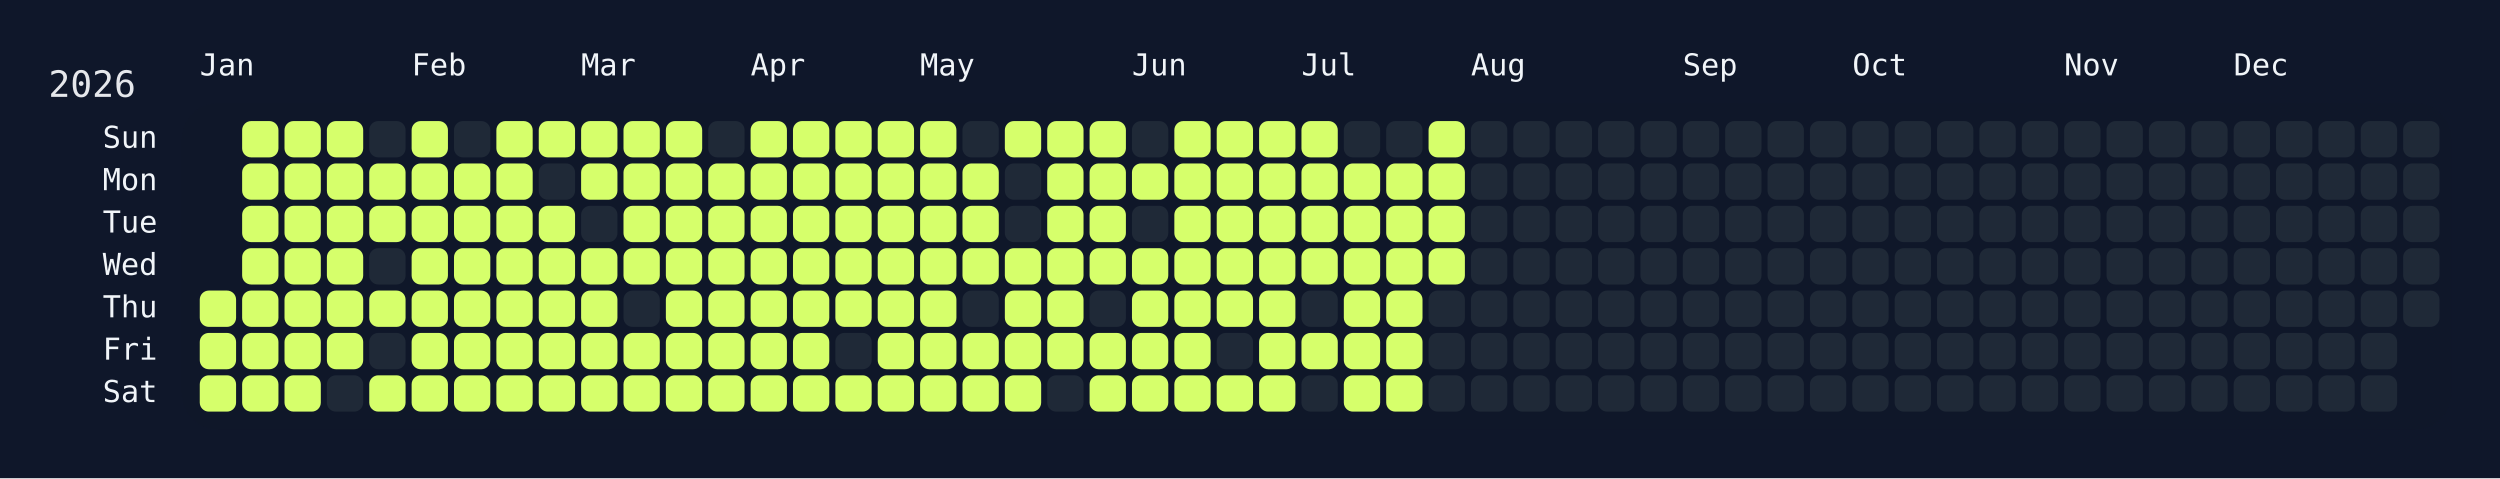
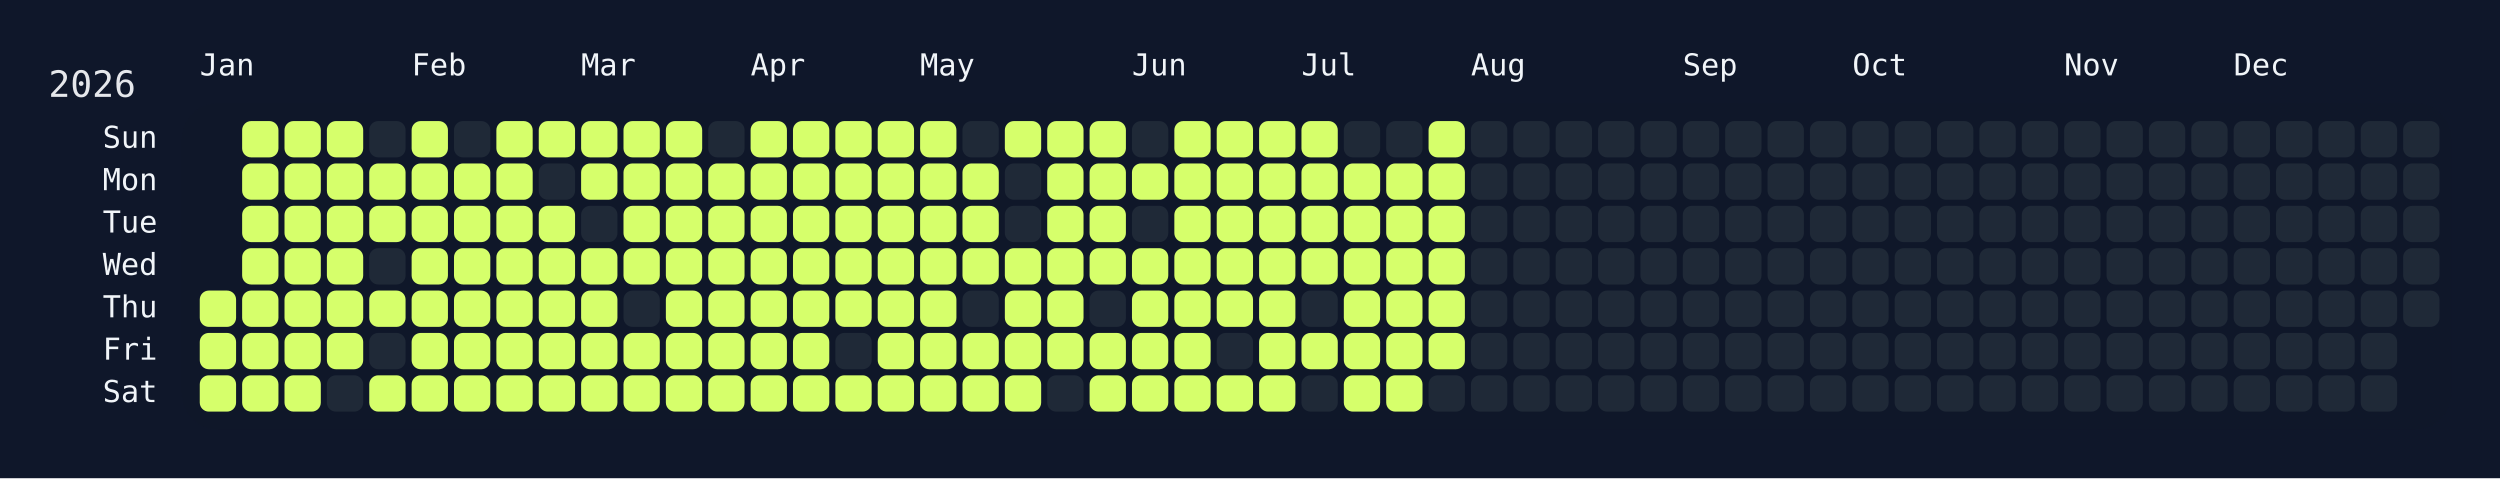
<svg xmlns="http://www.w3.org/2000/svg" width="826" height="158" viewBox="0 0 826 158">
  <rect width="826" height="158" fill="#0f172a" />
  <rect x="60" y="34" width="750" height="108" rx="12" ry="12" fill="rgba(15, 23, 42, 0.8)" />
  <text x="16" y="32" font-size="12" fill="#e5e7eb" font-family="JetBrains Mono, ui-monospace, SFMono-Regular, Menlo, Monaco, Consolas, monospace">2026</text>
  <text x="66" y="18" font-size="10" fill="#f1f5f9" font-family="JetBrains Mono, ui-monospace, SFMono-Regular, Menlo, Monaco, Consolas, monospace" dominant-baseline="hanging">Jan</text>
  <text x="136" y="18" font-size="10" fill="#f1f5f9" font-family="JetBrains Mono, ui-monospace, SFMono-Regular, Menlo, Monaco, Consolas, monospace" dominant-baseline="hanging">Feb</text>
  <text x="192" y="18" font-size="10" fill="#f1f5f9" font-family="JetBrains Mono, ui-monospace, SFMono-Regular, Menlo, Monaco, Consolas, monospace" dominant-baseline="hanging">Mar</text>
  <text x="248" y="18" font-size="10" fill="#f1f5f9" font-family="JetBrains Mono, ui-monospace, SFMono-Regular, Menlo, Monaco, Consolas, monospace" dominant-baseline="hanging">Apr</text>
  <text x="304" y="18" font-size="10" fill="#f1f5f9" font-family="JetBrains Mono, ui-monospace, SFMono-Regular, Menlo, Monaco, Consolas, monospace" dominant-baseline="hanging">May</text>
  <text x="374" y="18" font-size="10" fill="#f1f5f9" font-family="JetBrains Mono, ui-monospace, SFMono-Regular, Menlo, Monaco, Consolas, monospace" dominant-baseline="hanging">Jun</text>
  <text x="430" y="18" font-size="10" fill="#f1f5f9" font-family="JetBrains Mono, ui-monospace, SFMono-Regular, Menlo, Monaco, Consolas, monospace" dominant-baseline="hanging">Jul</text>
  <text x="486" y="18" font-size="10" fill="#f1f5f9" font-family="JetBrains Mono, ui-monospace, SFMono-Regular, Menlo, Monaco, Consolas, monospace" dominant-baseline="hanging">Aug</text>
  <text x="556" y="18" font-size="10" fill="#f1f5f9" font-family="JetBrains Mono, ui-monospace, SFMono-Regular, Menlo, Monaco, Consolas, monospace" dominant-baseline="hanging">Sep</text>
  <text x="612" y="18" font-size="10" fill="#f1f5f9" font-family="JetBrains Mono, ui-monospace, SFMono-Regular, Menlo, Monaco, Consolas, monospace" dominant-baseline="hanging">Oct</text>
  <text x="682" y="18" font-size="10" fill="#f1f5f9" font-family="JetBrains Mono, ui-monospace, SFMono-Regular, Menlo, Monaco, Consolas, monospace" dominant-baseline="hanging">Nov</text>
  <text x="738" y="18" font-size="10" fill="#f1f5f9" font-family="JetBrains Mono, ui-monospace, SFMono-Regular, Menlo, Monaco, Consolas, monospace" dominant-baseline="hanging">Dec</text>
  <text x="52" y="46.0" font-size="10" fill="#f1f5f9" font-family="JetBrains Mono, ui-monospace, SFMono-Regular, Menlo, Monaco, Consolas, monospace" text-anchor="end" dominant-baseline="middle">Sun</text>
  <text x="52" y="60.0" font-size="10" fill="#f1f5f9" font-family="JetBrains Mono, ui-monospace, SFMono-Regular, Menlo, Monaco, Consolas, monospace" text-anchor="end" dominant-baseline="middle">Mon</text>
  <text x="52" y="74.0" font-size="10" fill="#f1f5f9" font-family="JetBrains Mono, ui-monospace, SFMono-Regular, Menlo, Monaco, Consolas, monospace" text-anchor="end" dominant-baseline="middle">Tue</text>
  <text x="52" y="88.0" font-size="10" fill="#f1f5f9" font-family="JetBrains Mono, ui-monospace, SFMono-Regular, Menlo, Monaco, Consolas, monospace" text-anchor="end" dominant-baseline="middle">Wed</text>
  <text x="52" y="102.0" font-size="10" fill="#f1f5f9" font-family="JetBrains Mono, ui-monospace, SFMono-Regular, Menlo, Monaco, Consolas, monospace" text-anchor="end" dominant-baseline="middle">Thu</text>
  <text x="52" y="116.0" font-size="10" fill="#f1f5f9" font-family="JetBrains Mono, ui-monospace, SFMono-Regular, Menlo, Monaco, Consolas, monospace" text-anchor="end" dominant-baseline="middle">Fri</text>
  <text x="52" y="130.0" font-size="10" fill="#f1f5f9" font-family="JetBrains Mono, ui-monospace, SFMono-Regular, Menlo, Monaco, Consolas, monospace" text-anchor="end" dominant-baseline="middle">Sat</text>
  <g transform="translate(66,40)">
    <rect x="0" y="56" width="12" height="12" rx="3" ry="3" fill="#d6ff6b" data-date="2026-01-01" />
    <rect x="0" y="70" width="12" height="12" rx="3" ry="3" fill="#d6ff6b" data-date="2026-01-02" />
    <rect x="0" y="84" width="12" height="12" rx="3" ry="3" fill="#d6ff6b" data-date="2026-01-03" />
    <rect x="14" y="0" width="12" height="12" rx="3" ry="3" fill="#d6ff6b" data-date="2026-01-04" />
    <rect x="14" y="14" width="12" height="12" rx="3" ry="3" fill="#d6ff6b" data-date="2026-01-05" />
    <rect x="14" y="28" width="12" height="12" rx="3" ry="3" fill="#d6ff6b" data-date="2026-01-06" />
    <rect x="14" y="42" width="12" height="12" rx="3" ry="3" fill="#d6ff6b" data-date="2026-01-07" />
    <rect x="14" y="56" width="12" height="12" rx="3" ry="3" fill="#d6ff6b" data-date="2026-01-08" />
    <rect x="14" y="70" width="12" height="12" rx="3" ry="3" fill="#d6ff6b" data-date="2026-01-09" />
    <rect x="14" y="84" width="12" height="12" rx="3" ry="3" fill="#d6ff6b" data-date="2026-01-10" />
    <rect x="28" y="0" width="12" height="12" rx="3" ry="3" fill="#d6ff6b" data-date="2026-01-11" />
    <rect x="28" y="14" width="12" height="12" rx="3" ry="3" fill="#d6ff6b" data-date="2026-01-12" />
    <rect x="28" y="28" width="12" height="12" rx="3" ry="3" fill="#d6ff6b" data-date="2026-01-13" />
    <rect x="28" y="42" width="12" height="12" rx="3" ry="3" fill="#d6ff6b" data-date="2026-01-14" />
    <rect x="28" y="56" width="12" height="12" rx="3" ry="3" fill="#d6ff6b" data-date="2026-01-15" />
    <rect x="28" y="70" width="12" height="12" rx="3" ry="3" fill="#d6ff6b" data-date="2026-01-16" />
    <rect x="28" y="84" width="12" height="12" rx="3" ry="3" fill="#d6ff6b" data-date="2026-01-17" />
    <rect x="42" y="0" width="12" height="12" rx="3" ry="3" fill="#d6ff6b" data-date="2026-01-18" />
    <rect x="42" y="14" width="12" height="12" rx="3" ry="3" fill="#d6ff6b" data-date="2026-01-19" />
    <rect x="42" y="28" width="12" height="12" rx="3" ry="3" fill="#d6ff6b" data-date="2026-01-20" />
    <rect x="42" y="42" width="12" height="12" rx="3" ry="3" fill="#d6ff6b" data-date="2026-01-21" />
    <rect x="42" y="56" width="12" height="12" rx="3" ry="3" fill="#d6ff6b" data-date="2026-01-22" />
    <rect x="42" y="70" width="12" height="12" rx="3" ry="3" fill="#d6ff6b" data-date="2026-01-23" />
    <rect x="42" y="84" width="12" height="12" rx="3" ry="3" fill="#1f2937" data-date="2026-01-24" />
    <rect x="56" y="0" width="12" height="12" rx="3" ry="3" fill="#1f2937" data-date="2026-01-25" />
    <rect x="56" y="14" width="12" height="12" rx="3" ry="3" fill="#d6ff6b" data-date="2026-01-26" />
    <rect x="56" y="28" width="12" height="12" rx="3" ry="3" fill="#d6ff6b" data-date="2026-01-27" />
    <rect x="56" y="42" width="12" height="12" rx="3" ry="3" fill="#1f2937" data-date="2026-01-28" />
    <rect x="56" y="56" width="12" height="12" rx="3" ry="3" fill="#d6ff6b" data-date="2026-01-29" />
    <rect x="56" y="70" width="12" height="12" rx="3" ry="3" fill="#1f2937" data-date="2026-01-30" />
    <rect x="56" y="84" width="12" height="12" rx="3" ry="3" fill="#d6ff6b" data-date="2026-01-31" />
    <rect x="70" y="0" width="12" height="12" rx="3" ry="3" fill="#d6ff6b" data-date="2026-02-01" />
    <rect x="70" y="14" width="12" height="12" rx="3" ry="3" fill="#d6ff6b" data-date="2026-02-02" />
    <rect x="70" y="28" width="12" height="12" rx="3" ry="3" fill="#d6ff6b" data-date="2026-02-03" />
    <rect x="70" y="42" width="12" height="12" rx="3" ry="3" fill="#d6ff6b" data-date="2026-02-04" />
    <rect x="70" y="56" width="12" height="12" rx="3" ry="3" fill="#d6ff6b" data-date="2026-02-05" />
    <rect x="70" y="70" width="12" height="12" rx="3" ry="3" fill="#d6ff6b" data-date="2026-02-06" />
    <rect x="70" y="84" width="12" height="12" rx="3" ry="3" fill="#d6ff6b" data-date="2026-02-07" />
    <rect x="84" y="0" width="12" height="12" rx="3" ry="3" fill="#1f2937" data-date="2026-02-08" />
    <rect x="84" y="14" width="12" height="12" rx="3" ry="3" fill="#d6ff6b" data-date="2026-02-09" />
    <rect x="84" y="28" width="12" height="12" rx="3" ry="3" fill="#d6ff6b" data-date="2026-02-10" />
    <rect x="84" y="42" width="12" height="12" rx="3" ry="3" fill="#d6ff6b" data-date="2026-02-11" />
    <rect x="84" y="56" width="12" height="12" rx="3" ry="3" fill="#d6ff6b" data-date="2026-02-12" />
    <rect x="84" y="70" width="12" height="12" rx="3" ry="3" fill="#d6ff6b" data-date="2026-02-13" />
    <rect x="84" y="84" width="12" height="12" rx="3" ry="3" fill="#d6ff6b" data-date="2026-02-14" />
    <rect x="98" y="0" width="12" height="12" rx="3" ry="3" fill="#d6ff6b" data-date="2026-02-15" />
    <rect x="98" y="14" width="12" height="12" rx="3" ry="3" fill="#d6ff6b" data-date="2026-02-16" />
    <rect x="98" y="28" width="12" height="12" rx="3" ry="3" fill="#d6ff6b" data-date="2026-02-17" />
    <rect x="98" y="42" width="12" height="12" rx="3" ry="3" fill="#d6ff6b" data-date="2026-02-18" />
    <rect x="98" y="56" width="12" height="12" rx="3" ry="3" fill="#d6ff6b" data-date="2026-02-19" />
    <rect x="98" y="70" width="12" height="12" rx="3" ry="3" fill="#d6ff6b" data-date="2026-02-20" />
    <rect x="98" y="84" width="12" height="12" rx="3" ry="3" fill="#d6ff6b" data-date="2026-02-21" />
    <rect x="112" y="0" width="12" height="12" rx="3" ry="3" fill="#d6ff6b" data-date="2026-02-22" />
    <rect x="112" y="14" width="12" height="12" rx="3" ry="3" fill="#1f2937" data-date="2026-02-23" />
    <rect x="112" y="28" width="12" height="12" rx="3" ry="3" fill="#d6ff6b" data-date="2026-02-24" />
    <rect x="112" y="42" width="12" height="12" rx="3" ry="3" fill="#d6ff6b" data-date="2026-02-25" />
    <rect x="112" y="56" width="12" height="12" rx="3" ry="3" fill="#d6ff6b" data-date="2026-02-26" />
    <rect x="112" y="70" width="12" height="12" rx="3" ry="3" fill="#d6ff6b" data-date="2026-02-27" />
    <rect x="112" y="84" width="12" height="12" rx="3" ry="3" fill="#d6ff6b" data-date="2026-02-28" />
    <rect x="126" y="0" width="12" height="12" rx="3" ry="3" fill="#d6ff6b" data-date="2026-03-01" />
    <rect x="126" y="14" width="12" height="12" rx="3" ry="3" fill="#d6ff6b" data-date="2026-03-02" />
    <rect x="126" y="28" width="12" height="12" rx="3" ry="3" fill="#1f2937" data-date="2026-03-03" />
    <rect x="126" y="42" width="12" height="12" rx="3" ry="3" fill="#d6ff6b" data-date="2026-03-04" />
    <rect x="126" y="56" width="12" height="12" rx="3" ry="3" fill="#d6ff6b" data-date="2026-03-05" />
    <rect x="126" y="70" width="12" height="12" rx="3" ry="3" fill="#d6ff6b" data-date="2026-03-06" />
    <rect x="126" y="84" width="12" height="12" rx="3" ry="3" fill="#d6ff6b" data-date="2026-03-07" />
    <rect x="140" y="0" width="12" height="12" rx="3" ry="3" fill="#d6ff6b" data-date="2026-03-08" />
    <rect x="140" y="14" width="12" height="12" rx="3" ry="3" fill="#d6ff6b" data-date="2026-03-09" />
    <rect x="140" y="28" width="12" height="12" rx="3" ry="3" fill="#d6ff6b" data-date="2026-03-10" />
    <rect x="140" y="42" width="12" height="12" rx="3" ry="3" fill="#d6ff6b" data-date="2026-03-11" />
    <rect x="140" y="56" width="12" height="12" rx="3" ry="3" fill="#1f2937" data-date="2026-03-12" />
    <rect x="140" y="70" width="12" height="12" rx="3" ry="3" fill="#d6ff6b" data-date="2026-03-13" />
    <rect x="140" y="84" width="12" height="12" rx="3" ry="3" fill="#d6ff6b" data-date="2026-03-14" />
    <rect x="154" y="0" width="12" height="12" rx="3" ry="3" fill="#d6ff6b" data-date="2026-03-15" />
    <rect x="154" y="14" width="12" height="12" rx="3" ry="3" fill="#d6ff6b" data-date="2026-03-16" />
    <rect x="154" y="28" width="12" height="12" rx="3" ry="3" fill="#d6ff6b" data-date="2026-03-17" />
    <rect x="154" y="42" width="12" height="12" rx="3" ry="3" fill="#d6ff6b" data-date="2026-03-18" />
    <rect x="154" y="56" width="12" height="12" rx="3" ry="3" fill="#d6ff6b" data-date="2026-03-19" />
    <rect x="154" y="70" width="12" height="12" rx="3" ry="3" fill="#d6ff6b" data-date="2026-03-20" />
    <rect x="154" y="84" width="12" height="12" rx="3" ry="3" fill="#d6ff6b" data-date="2026-03-21" />
    <rect x="168" y="0" width="12" height="12" rx="3" ry="3" fill="#1f2937" data-date="2026-03-22" />
    <rect x="168" y="14" width="12" height="12" rx="3" ry="3" fill="#d6ff6b" data-date="2026-03-23" />
    <rect x="168" y="28" width="12" height="12" rx="3" ry="3" fill="#d6ff6b" data-date="2026-03-24" />
    <rect x="168" y="42" width="12" height="12" rx="3" ry="3" fill="#d6ff6b" data-date="2026-03-25" />
    <rect x="168" y="56" width="12" height="12" rx="3" ry="3" fill="#d6ff6b" data-date="2026-03-26" />
    <rect x="168" y="70" width="12" height="12" rx="3" ry="3" fill="#d6ff6b" data-date="2026-03-27" />
    <rect x="168" y="84" width="12" height="12" rx="3" ry="3" fill="#d6ff6b" data-date="2026-03-28" />
    <rect x="182" y="0" width="12" height="12" rx="3" ry="3" fill="#d6ff6b" data-date="2026-03-29" />
    <rect x="182" y="14" width="12" height="12" rx="3" ry="3" fill="#d6ff6b" data-date="2026-03-30" />
    <rect x="182" y="28" width="12" height="12" rx="3" ry="3" fill="#d6ff6b" data-date="2026-03-31" />
    <rect x="182" y="42" width="12" height="12" rx="3" ry="3" fill="#d6ff6b" data-date="2026-04-01" />
    <rect x="182" y="56" width="12" height="12" rx="3" ry="3" fill="#d6ff6b" data-date="2026-04-02" />
    <rect x="182" y="70" width="12" height="12" rx="3" ry="3" fill="#d6ff6b" data-date="2026-04-03" />
    <rect x="182" y="84" width="12" height="12" rx="3" ry="3" fill="#d6ff6b" data-date="2026-04-04" />
    <rect x="196" y="0" width="12" height="12" rx="3" ry="3" fill="#d6ff6b" data-date="2026-04-05" />
    <rect x="196" y="14" width="12" height="12" rx="3" ry="3" fill="#d6ff6b" data-date="2026-04-06" />
    <rect x="196" y="28" width="12" height="12" rx="3" ry="3" fill="#d6ff6b" data-date="2026-04-07" />
    <rect x="196" y="42" width="12" height="12" rx="3" ry="3" fill="#d6ff6b" data-date="2026-04-08" />
    <rect x="196" y="56" width="12" height="12" rx="3" ry="3" fill="#d6ff6b" data-date="2026-04-09" />
    <rect x="196" y="70" width="12" height="12" rx="3" ry="3" fill="#d6ff6b" data-date="2026-04-10" />
    <rect x="196" y="84" width="12" height="12" rx="3" ry="3" fill="#d6ff6b" data-date="2026-04-11" />
    <rect x="210" y="0" width="12" height="12" rx="3" ry="3" fill="#d6ff6b" data-date="2026-04-12" />
    <rect x="210" y="14" width="12" height="12" rx="3" ry="3" fill="#d6ff6b" data-date="2026-04-13" />
    <rect x="210" y="28" width="12" height="12" rx="3" ry="3" fill="#d6ff6b" data-date="2026-04-14" />
    <rect x="210" y="42" width="12" height="12" rx="3" ry="3" fill="#d6ff6b" data-date="2026-04-15" />
    <rect x="210" y="56" width="12" height="12" rx="3" ry="3" fill="#d6ff6b" data-date="2026-04-16" />
    <rect x="210" y="70" width="12" height="12" rx="3" ry="3" fill="#1f2937" data-date="2026-04-17" />
    <rect x="210" y="84" width="12" height="12" rx="3" ry="3" fill="#d6ff6b" data-date="2026-04-18" />
    <rect x="224" y="0" width="12" height="12" rx="3" ry="3" fill="#d6ff6b" data-date="2026-04-19" />
    <rect x="224" y="14" width="12" height="12" rx="3" ry="3" fill="#d6ff6b" data-date="2026-04-20" />
    <rect x="224" y="28" width="12" height="12" rx="3" ry="3" fill="#d6ff6b" data-date="2026-04-21" />
    <rect x="224" y="42" width="12" height="12" rx="3" ry="3" fill="#d6ff6b" data-date="2026-04-22" />
    <rect x="224" y="56" width="12" height="12" rx="3" ry="3" fill="#d6ff6b" data-date="2026-04-23" />
    <rect x="224" y="70" width="12" height="12" rx="3" ry="3" fill="#d6ff6b" data-date="2026-04-24" />
    <rect x="224" y="84" width="12" height="12" rx="3" ry="3" fill="#d6ff6b" data-date="2026-04-25" />
    <rect x="238" y="0" width="12" height="12" rx="3" ry="3" fill="#d6ff6b" data-date="2026-04-26" />
    <rect x="238" y="14" width="12" height="12" rx="3" ry="3" fill="#d6ff6b" data-date="2026-04-27" />
    <rect x="238" y="28" width="12" height="12" rx="3" ry="3" fill="#d6ff6b" data-date="2026-04-28" />
    <rect x="238" y="42" width="12" height="12" rx="3" ry="3" fill="#d6ff6b" data-date="2026-04-29" />
    <rect x="238" y="56" width="12" height="12" rx="3" ry="3" fill="#d6ff6b" data-date="2026-04-30" />
    <rect x="238" y="70" width="12" height="12" rx="3" ry="3" fill="#d6ff6b" data-date="2026-05-01" />
    <rect x="238" y="84" width="12" height="12" rx="3" ry="3" fill="#d6ff6b" data-date="2026-05-02" />
    <rect x="252" y="0" width="12" height="12" rx="3" ry="3" fill="#1f2937" data-date="2026-05-03" />
    <rect x="252" y="14" width="12" height="12" rx="3" ry="3" fill="#d6ff6b" data-date="2026-05-04" />
    <rect x="252" y="28" width="12" height="12" rx="3" ry="3" fill="#d6ff6b" data-date="2026-05-05" />
    <rect x="252" y="42" width="12" height="12" rx="3" ry="3" fill="#d6ff6b" data-date="2026-05-06" />
    <rect x="252" y="56" width="12" height="12" rx="3" ry="3" fill="#1f2937" data-date="2026-05-07" />
    <rect x="252" y="70" width="12" height="12" rx="3" ry="3" fill="#d6ff6b" data-date="2026-05-08" />
    <rect x="252" y="84" width="12" height="12" rx="3" ry="3" fill="#d6ff6b" data-date="2026-05-09" />
    <rect x="266" y="0" width="12" height="12" rx="3" ry="3" fill="#d6ff6b" data-date="2026-05-10" />
    <rect x="266" y="14" width="12" height="12" rx="3" ry="3" fill="#1f2937" data-date="2026-05-11" />
    <rect x="266" y="28" width="12" height="12" rx="3" ry="3" fill="#1f2937" data-date="2026-05-12" />
    <rect x="266" y="42" width="12" height="12" rx="3" ry="3" fill="#d6ff6b" data-date="2026-05-13" />
    <rect x="266" y="56" width="12" height="12" rx="3" ry="3" fill="#d6ff6b" data-date="2026-05-14" />
    <rect x="266" y="70" width="12" height="12" rx="3" ry="3" fill="#d6ff6b" data-date="2026-05-15" />
    <rect x="266" y="84" width="12" height="12" rx="3" ry="3" fill="#d6ff6b" data-date="2026-05-16" />
    <rect x="280" y="0" width="12" height="12" rx="3" ry="3" fill="#d6ff6b" data-date="2026-05-17" />
    <rect x="280" y="14" width="12" height="12" rx="3" ry="3" fill="#d6ff6b" data-date="2026-05-18" />
    <rect x="280" y="28" width="12" height="12" rx="3" ry="3" fill="#d6ff6b" data-date="2026-05-19" />
    <rect x="280" y="42" width="12" height="12" rx="3" ry="3" fill="#d6ff6b" data-date="2026-05-20" />
    <rect x="280" y="56" width="12" height="12" rx="3" ry="3" fill="#d6ff6b" data-date="2026-05-21" />
    <rect x="280" y="70" width="12" height="12" rx="3" ry="3" fill="#d6ff6b" data-date="2026-05-22" />
    <rect x="280" y="84" width="12" height="12" rx="3" ry="3" fill="#1f2937" data-date="2026-05-23" />
    <rect x="294" y="0" width="12" height="12" rx="3" ry="3" fill="#d6ff6b" data-date="2026-05-24" />
    <rect x="294" y="14" width="12" height="12" rx="3" ry="3" fill="#d6ff6b" data-date="2026-05-25" />
    <rect x="294" y="28" width="12" height="12" rx="3" ry="3" fill="#d6ff6b" data-date="2026-05-26" />
    <rect x="294" y="42" width="12" height="12" rx="3" ry="3" fill="#d6ff6b" data-date="2026-05-27" />
    <rect x="294" y="56" width="12" height="12" rx="3" ry="3" fill="#1f2937" data-date="2026-05-28" />
    <rect x="294" y="70" width="12" height="12" rx="3" ry="3" fill="#d6ff6b" data-date="2026-05-29" />
    <rect x="294" y="84" width="12" height="12" rx="3" ry="3" fill="#d6ff6b" data-date="2026-05-30" />
    <rect x="308" y="0" width="12" height="12" rx="3" ry="3" fill="#1f2937" data-date="2026-05-31" />
    <rect x="308" y="14" width="12" height="12" rx="3" ry="3" fill="#d6ff6b" data-date="2026-06-01" />
    <rect x="308" y="28" width="12" height="12" rx="3" ry="3" fill="#1f2937" data-date="2026-06-02" />
    <rect x="308" y="42" width="12" height="12" rx="3" ry="3" fill="#d6ff6b" data-date="2026-06-03" />
    <rect x="308" y="56" width="12" height="12" rx="3" ry="3" fill="#d6ff6b" data-date="2026-06-04" />
    <rect x="308" y="70" width="12" height="12" rx="3" ry="3" fill="#d6ff6b" data-date="2026-06-05" />
    <rect x="308" y="84" width="12" height="12" rx="3" ry="3" fill="#d6ff6b" data-date="2026-06-06" />
    <rect x="322" y="0" width="12" height="12" rx="3" ry="3" fill="#d6ff6b" data-date="2026-06-07" />
    <rect x="322" y="14" width="12" height="12" rx="3" ry="3" fill="#d6ff6b" data-date="2026-06-08" />
    <rect x="322" y="28" width="12" height="12" rx="3" ry="3" fill="#d6ff6b" data-date="2026-06-09" />
    <rect x="322" y="42" width="12" height="12" rx="3" ry="3" fill="#d6ff6b" data-date="2026-06-10" />
    <rect x="322" y="56" width="12" height="12" rx="3" ry="3" fill="#d6ff6b" data-date="2026-06-11" />
    <rect x="322" y="70" width="12" height="12" rx="3" ry="3" fill="#d6ff6b" data-date="2026-06-12" />
    <rect x="322" y="84" width="12" height="12" rx="3" ry="3" fill="#d6ff6b" data-date="2026-06-13" />
    <rect x="336" y="0" width="12" height="12" rx="3" ry="3" fill="#d6ff6b" data-date="2026-06-14" />
    <rect x="336" y="14" width="12" height="12" rx="3" ry="3" fill="#d6ff6b" data-date="2026-06-15" />
    <rect x="336" y="28" width="12" height="12" rx="3" ry="3" fill="#d6ff6b" data-date="2026-06-16" />
    <rect x="336" y="42" width="12" height="12" rx="3" ry="3" fill="#d6ff6b" data-date="2026-06-17" />
    <rect x="336" y="56" width="12" height="12" rx="3" ry="3" fill="#d6ff6b" data-date="2026-06-18" />
    <rect x="336" y="70" width="12" height="12" rx="3" ry="3" fill="#1f2937" data-date="2026-06-19" />
    <rect x="336" y="84" width="12" height="12" rx="3" ry="3" fill="#d6ff6b" data-date="2026-06-20" />
    <rect x="350" y="0" width="12" height="12" rx="3" ry="3" fill="#d6ff6b" data-date="2026-06-21" />
    <rect x="350" y="14" width="12" height="12" rx="3" ry="3" fill="#d6ff6b" data-date="2026-06-22" />
    <rect x="350" y="28" width="12" height="12" rx="3" ry="3" fill="#d6ff6b" data-date="2026-06-23" />
    <rect x="350" y="42" width="12" height="12" rx="3" ry="3" fill="#d6ff6b" data-date="2026-06-24" />
    <rect x="350" y="56" width="12" height="12" rx="3" ry="3" fill="#d6ff6b" data-date="2026-06-25" />
    <rect x="350" y="70" width="12" height="12" rx="3" ry="3" fill="#d6ff6b" data-date="2026-06-26" />
    <rect x="350" y="84" width="12" height="12" rx="3" ry="3" fill="#d6ff6b" data-date="2026-06-27" />
    <rect x="364" y="0" width="12" height="12" rx="3" ry="3" fill="#d6ff6b" data-date="2026-06-28" />
    <rect x="364" y="14" width="12" height="12" rx="3" ry="3" fill="#d6ff6b" data-date="2026-06-29" />
    <rect x="364" y="28" width="12" height="12" rx="3" ry="3" fill="#d6ff6b" data-date="2026-06-30" />
    <rect x="364" y="42" width="12" height="12" rx="3" ry="3" fill="#d6ff6b" data-date="2026-07-01" />
    <rect x="364" y="56" width="12" height="12" rx="3" ry="3" fill="#1f2937" data-date="2026-07-02" />
    <rect x="364" y="70" width="12" height="12" rx="3" ry="3" fill="#d6ff6b" data-date="2026-07-03" />
    <rect x="364" y="84" width="12" height="12" rx="3" ry="3" fill="#1f2937" data-date="2026-07-04" />
    <rect x="378" y="0" width="12" height="12" rx="3" ry="3" fill="#1f2937" data-date="2026-07-05" />
    <rect x="378" y="14" width="12" height="12" rx="3" ry="3" fill="#d6ff6b" data-date="2026-07-06" />
    <rect x="378" y="28" width="12" height="12" rx="3" ry="3" fill="#d6ff6b" data-date="2026-07-07" />
    <rect x="378" y="42" width="12" height="12" rx="3" ry="3" fill="#d6ff6b" data-date="2026-07-08" />
    <rect x="378" y="56" width="12" height="12" rx="3" ry="3" fill="#d6ff6b" data-date="2026-07-09" />
    <rect x="378" y="70" width="12" height="12" rx="3" ry="3" fill="#d6ff6b" data-date="2026-07-10" />
    <rect x="378" y="84" width="12" height="12" rx="3" ry="3" fill="#d6ff6b" data-date="2026-07-11" />
    <rect x="392" y="0" width="12" height="12" rx="3" ry="3" fill="#1f2937" data-date="2026-07-12" />
    <rect x="392" y="14" width="12" height="12" rx="3" ry="3" fill="#d6ff6b" data-date="2026-07-13" />
    <rect x="392" y="28" width="12" height="12" rx="3" ry="3" fill="#d6ff6b" data-date="2026-07-14" />
    <rect x="392" y="42" width="12" height="12" rx="3" ry="3" fill="#d6ff6b" data-date="2026-07-15" />
    <rect x="392" y="56" width="12" height="12" rx="3" ry="3" fill="#d6ff6b" data-date="2026-07-16" />
    <rect x="392" y="70" width="12" height="12" rx="3" ry="3" fill="#d6ff6b" data-date="2026-07-17" />
    <rect x="392" y="84" width="12" height="12" rx="3" ry="3" fill="#d6ff6b" data-date="2026-07-18" />
    <rect x="406" y="0" width="12" height="12" rx="3" ry="3" fill="#d6ff6b" data-date="2026-07-19" />
    <rect x="406" y="14" width="12" height="12" rx="3" ry="3" fill="#d6ff6b" data-date="2026-07-20" />
    <rect x="406" y="28" width="12" height="12" rx="3" ry="3" fill="#d6ff6b" data-date="2026-07-21" />
    <rect x="406" y="42" width="12" height="12" rx="3" ry="3" fill="#d6ff6b" data-date="2026-07-22" />
-     <rect x="406" y="56" width="12" height="12" rx="3" ry="3" fill="#1f2937" data-date="2026-07-23" />
-     <rect x="406" y="70" width="12" height="12" rx="3" ry="3" fill="#1f2937" data-date="2026-07-24" />
+     <rect x="406" y="56" width="12" height="12" rx="3" ry="3" fill="#d6ff6b" data-date="2026-07-23" />
+     <rect x="406" y="70" width="12" height="12" rx="3" ry="3" fill="#d6ff6b" data-date="2026-07-24" />
    <rect x="406" y="84" width="12" height="12" rx="3" ry="3" fill="#1f2937" data-date="2026-07-25" />
    <rect x="420" y="0" width="12" height="12" rx="3" ry="3" fill="#1f2937" data-date="2026-07-26" />
    <rect x="420" y="14" width="12" height="12" rx="3" ry="3" fill="#1f2937" data-date="2026-07-27" />
    <rect x="420" y="28" width="12" height="12" rx="3" ry="3" fill="#1f2937" data-date="2026-07-28" />
    <rect x="420" y="42" width="12" height="12" rx="3" ry="3" fill="#1f2937" data-date="2026-07-29" />
    <rect x="420" y="56" width="12" height="12" rx="3" ry="3" fill="#1f2937" data-date="2026-07-30" />
    <rect x="420" y="70" width="12" height="12" rx="3" ry="3" fill="#1f2937" data-date="2026-07-31" />
    <rect x="420" y="84" width="12" height="12" rx="3" ry="3" fill="#1f2937" data-date="2026-08-01" />
    <rect x="434" y="0" width="12" height="12" rx="3" ry="3" fill="#1f2937" data-date="2026-08-02" />
    <rect x="434" y="14" width="12" height="12" rx="3" ry="3" fill="#1f2937" data-date="2026-08-03" />
    <rect x="434" y="28" width="12" height="12" rx="3" ry="3" fill="#1f2937" data-date="2026-08-04" />
    <rect x="434" y="42" width="12" height="12" rx="3" ry="3" fill="#1f2937" data-date="2026-08-05" />
    <rect x="434" y="56" width="12" height="12" rx="3" ry="3" fill="#1f2937" data-date="2026-08-06" />
    <rect x="434" y="70" width="12" height="12" rx="3" ry="3" fill="#1f2937" data-date="2026-08-07" />
    <rect x="434" y="84" width="12" height="12" rx="3" ry="3" fill="#1f2937" data-date="2026-08-08" />
    <rect x="448" y="0" width="12" height="12" rx="3" ry="3" fill="#1f2937" data-date="2026-08-09" />
    <rect x="448" y="14" width="12" height="12" rx="3" ry="3" fill="#1f2937" data-date="2026-08-10" />
    <rect x="448" y="28" width="12" height="12" rx="3" ry="3" fill="#1f2937" data-date="2026-08-11" />
    <rect x="448" y="42" width="12" height="12" rx="3" ry="3" fill="#1f2937" data-date="2026-08-12" />
    <rect x="448" y="56" width="12" height="12" rx="3" ry="3" fill="#1f2937" data-date="2026-08-13" />
    <rect x="448" y="70" width="12" height="12" rx="3" ry="3" fill="#1f2937" data-date="2026-08-14" />
    <rect x="448" y="84" width="12" height="12" rx="3" ry="3" fill="#1f2937" data-date="2026-08-15" />
    <rect x="462" y="0" width="12" height="12" rx="3" ry="3" fill="#1f2937" data-date="2026-08-16" />
    <rect x="462" y="14" width="12" height="12" rx="3" ry="3" fill="#1f2937" data-date="2026-08-17" />
    <rect x="462" y="28" width="12" height="12" rx="3" ry="3" fill="#1f2937" data-date="2026-08-18" />
    <rect x="462" y="42" width="12" height="12" rx="3" ry="3" fill="#1f2937" data-date="2026-08-19" />
    <rect x="462" y="56" width="12" height="12" rx="3" ry="3" fill="#1f2937" data-date="2026-08-20" />
    <rect x="462" y="70" width="12" height="12" rx="3" ry="3" fill="#1f2937" data-date="2026-08-21" />
    <rect x="462" y="84" width="12" height="12" rx="3" ry="3" fill="#1f2937" data-date="2026-08-22" />
    <rect x="476" y="0" width="12" height="12" rx="3" ry="3" fill="#1f2937" data-date="2026-08-23" />
    <rect x="476" y="14" width="12" height="12" rx="3" ry="3" fill="#1f2937" data-date="2026-08-24" />
    <rect x="476" y="28" width="12" height="12" rx="3" ry="3" fill="#1f2937" data-date="2026-08-25" />
    <rect x="476" y="42" width="12" height="12" rx="3" ry="3" fill="#1f2937" data-date="2026-08-26" />
    <rect x="476" y="56" width="12" height="12" rx="3" ry="3" fill="#1f2937" data-date="2026-08-27" />
    <rect x="476" y="70" width="12" height="12" rx="3" ry="3" fill="#1f2937" data-date="2026-08-28" />
    <rect x="476" y="84" width="12" height="12" rx="3" ry="3" fill="#1f2937" data-date="2026-08-29" />
    <rect x="490" y="0" width="12" height="12" rx="3" ry="3" fill="#1f2937" data-date="2026-08-30" />
    <rect x="490" y="14" width="12" height="12" rx="3" ry="3" fill="#1f2937" data-date="2026-08-31" />
    <rect x="490" y="28" width="12" height="12" rx="3" ry="3" fill="#1f2937" data-date="2026-09-01" />
    <rect x="490" y="42" width="12" height="12" rx="3" ry="3" fill="#1f2937" data-date="2026-09-02" />
    <rect x="490" y="56" width="12" height="12" rx="3" ry="3" fill="#1f2937" data-date="2026-09-03" />
    <rect x="490" y="70" width="12" height="12" rx="3" ry="3" fill="#1f2937" data-date="2026-09-04" />
    <rect x="490" y="84" width="12" height="12" rx="3" ry="3" fill="#1f2937" data-date="2026-09-05" />
    <rect x="504" y="0" width="12" height="12" rx="3" ry="3" fill="#1f2937" data-date="2026-09-06" />
    <rect x="504" y="14" width="12" height="12" rx="3" ry="3" fill="#1f2937" data-date="2026-09-07" />
    <rect x="504" y="28" width="12" height="12" rx="3" ry="3" fill="#1f2937" data-date="2026-09-08" />
    <rect x="504" y="42" width="12" height="12" rx="3" ry="3" fill="#1f2937" data-date="2026-09-09" />
    <rect x="504" y="56" width="12" height="12" rx="3" ry="3" fill="#1f2937" data-date="2026-09-10" />
    <rect x="504" y="70" width="12" height="12" rx="3" ry="3" fill="#1f2937" data-date="2026-09-11" />
    <rect x="504" y="84" width="12" height="12" rx="3" ry="3" fill="#1f2937" data-date="2026-09-12" />
    <rect x="518" y="0" width="12" height="12" rx="3" ry="3" fill="#1f2937" data-date="2026-09-13" />
    <rect x="518" y="14" width="12" height="12" rx="3" ry="3" fill="#1f2937" data-date="2026-09-14" />
    <rect x="518" y="28" width="12" height="12" rx="3" ry="3" fill="#1f2937" data-date="2026-09-15" />
    <rect x="518" y="42" width="12" height="12" rx="3" ry="3" fill="#1f2937" data-date="2026-09-16" />
    <rect x="518" y="56" width="12" height="12" rx="3" ry="3" fill="#1f2937" data-date="2026-09-17" />
    <rect x="518" y="70" width="12" height="12" rx="3" ry="3" fill="#1f2937" data-date="2026-09-18" />
    <rect x="518" y="84" width="12" height="12" rx="3" ry="3" fill="#1f2937" data-date="2026-09-19" />
    <rect x="532" y="0" width="12" height="12" rx="3" ry="3" fill="#1f2937" data-date="2026-09-20" />
    <rect x="532" y="14" width="12" height="12" rx="3" ry="3" fill="#1f2937" data-date="2026-09-21" />
    <rect x="532" y="28" width="12" height="12" rx="3" ry="3" fill="#1f2937" data-date="2026-09-22" />
    <rect x="532" y="42" width="12" height="12" rx="3" ry="3" fill="#1f2937" data-date="2026-09-23" />
    <rect x="532" y="56" width="12" height="12" rx="3" ry="3" fill="#1f2937" data-date="2026-09-24" />
    <rect x="532" y="70" width="12" height="12" rx="3" ry="3" fill="#1f2937" data-date="2026-09-25" />
    <rect x="532" y="84" width="12" height="12" rx="3" ry="3" fill="#1f2937" data-date="2026-09-26" />
    <rect x="546" y="0" width="12" height="12" rx="3" ry="3" fill="#1f2937" data-date="2026-09-27" />
    <rect x="546" y="14" width="12" height="12" rx="3" ry="3" fill="#1f2937" data-date="2026-09-28" />
    <rect x="546" y="28" width="12" height="12" rx="3" ry="3" fill="#1f2937" data-date="2026-09-29" />
    <rect x="546" y="42" width="12" height="12" rx="3" ry="3" fill="#1f2937" data-date="2026-09-30" />
    <rect x="546" y="56" width="12" height="12" rx="3" ry="3" fill="#1f2937" data-date="2026-10-01" />
    <rect x="546" y="70" width="12" height="12" rx="3" ry="3" fill="#1f2937" data-date="2026-10-02" />
    <rect x="546" y="84" width="12" height="12" rx="3" ry="3" fill="#1f2937" data-date="2026-10-03" />
    <rect x="560" y="0" width="12" height="12" rx="3" ry="3" fill="#1f2937" data-date="2026-10-04" />
    <rect x="560" y="14" width="12" height="12" rx="3" ry="3" fill="#1f2937" data-date="2026-10-05" />
    <rect x="560" y="28" width="12" height="12" rx="3" ry="3" fill="#1f2937" data-date="2026-10-06" />
    <rect x="560" y="42" width="12" height="12" rx="3" ry="3" fill="#1f2937" data-date="2026-10-07" />
    <rect x="560" y="56" width="12" height="12" rx="3" ry="3" fill="#1f2937" data-date="2026-10-08" />
    <rect x="560" y="70" width="12" height="12" rx="3" ry="3" fill="#1f2937" data-date="2026-10-09" />
    <rect x="560" y="84" width="12" height="12" rx="3" ry="3" fill="#1f2937" data-date="2026-10-10" />
    <rect x="574" y="0" width="12" height="12" rx="3" ry="3" fill="#1f2937" data-date="2026-10-11" />
    <rect x="574" y="14" width="12" height="12" rx="3" ry="3" fill="#1f2937" data-date="2026-10-12" />
    <rect x="574" y="28" width="12" height="12" rx="3" ry="3" fill="#1f2937" data-date="2026-10-13" />
    <rect x="574" y="42" width="12" height="12" rx="3" ry="3" fill="#1f2937" data-date="2026-10-14" />
    <rect x="574" y="56" width="12" height="12" rx="3" ry="3" fill="#1f2937" data-date="2026-10-15" />
    <rect x="574" y="70" width="12" height="12" rx="3" ry="3" fill="#1f2937" data-date="2026-10-16" />
    <rect x="574" y="84" width="12" height="12" rx="3" ry="3" fill="#1f2937" data-date="2026-10-17" />
    <rect x="588" y="0" width="12" height="12" rx="3" ry="3" fill="#1f2937" data-date="2026-10-18" />
    <rect x="588" y="14" width="12" height="12" rx="3" ry="3" fill="#1f2937" data-date="2026-10-19" />
    <rect x="588" y="28" width="12" height="12" rx="3" ry="3" fill="#1f2937" data-date="2026-10-20" />
    <rect x="588" y="42" width="12" height="12" rx="3" ry="3" fill="#1f2937" data-date="2026-10-21" />
    <rect x="588" y="56" width="12" height="12" rx="3" ry="3" fill="#1f2937" data-date="2026-10-22" />
    <rect x="588" y="70" width="12" height="12" rx="3" ry="3" fill="#1f2937" data-date="2026-10-23" />
    <rect x="588" y="84" width="12" height="12" rx="3" ry="3" fill="#1f2937" data-date="2026-10-24" />
    <rect x="602" y="0" width="12" height="12" rx="3" ry="3" fill="#1f2937" data-date="2026-10-25" />
    <rect x="602" y="14" width="12" height="12" rx="3" ry="3" fill="#1f2937" data-date="2026-10-26" />
    <rect x="602" y="28" width="12" height="12" rx="3" ry="3" fill="#1f2937" data-date="2026-10-27" />
    <rect x="602" y="42" width="12" height="12" rx="3" ry="3" fill="#1f2937" data-date="2026-10-28" />
    <rect x="602" y="56" width="12" height="12" rx="3" ry="3" fill="#1f2937" data-date="2026-10-29" />
    <rect x="602" y="70" width="12" height="12" rx="3" ry="3" fill="#1f2937" data-date="2026-10-30" />
    <rect x="602" y="84" width="12" height="12" rx="3" ry="3" fill="#1f2937" data-date="2026-10-31" />
    <rect x="616" y="0" width="12" height="12" rx="3" ry="3" fill="#1f2937" data-date="2026-11-01" />
    <rect x="616" y="14" width="12" height="12" rx="3" ry="3" fill="#1f2937" data-date="2026-11-02" />
    <rect x="616" y="28" width="12" height="12" rx="3" ry="3" fill="#1f2937" data-date="2026-11-03" />
    <rect x="616" y="42" width="12" height="12" rx="3" ry="3" fill="#1f2937" data-date="2026-11-04" />
    <rect x="616" y="56" width="12" height="12" rx="3" ry="3" fill="#1f2937" data-date="2026-11-05" />
    <rect x="616" y="70" width="12" height="12" rx="3" ry="3" fill="#1f2937" data-date="2026-11-06" />
    <rect x="616" y="84" width="12" height="12" rx="3" ry="3" fill="#1f2937" data-date="2026-11-07" />
    <rect x="630" y="0" width="12" height="12" rx="3" ry="3" fill="#1f2937" data-date="2026-11-08" />
    <rect x="630" y="14" width="12" height="12" rx="3" ry="3" fill="#1f2937" data-date="2026-11-09" />
    <rect x="630" y="28" width="12" height="12" rx="3" ry="3" fill="#1f2937" data-date="2026-11-10" />
    <rect x="630" y="42" width="12" height="12" rx="3" ry="3" fill="#1f2937" data-date="2026-11-11" />
    <rect x="630" y="56" width="12" height="12" rx="3" ry="3" fill="#1f2937" data-date="2026-11-12" />
    <rect x="630" y="70" width="12" height="12" rx="3" ry="3" fill="#1f2937" data-date="2026-11-13" />
    <rect x="630" y="84" width="12" height="12" rx="3" ry="3" fill="#1f2937" data-date="2026-11-14" />
    <rect x="644" y="0" width="12" height="12" rx="3" ry="3" fill="#1f2937" data-date="2026-11-15" />
    <rect x="644" y="14" width="12" height="12" rx="3" ry="3" fill="#1f2937" data-date="2026-11-16" />
    <rect x="644" y="28" width="12" height="12" rx="3" ry="3" fill="#1f2937" data-date="2026-11-17" />
    <rect x="644" y="42" width="12" height="12" rx="3" ry="3" fill="#1f2937" data-date="2026-11-18" />
    <rect x="644" y="56" width="12" height="12" rx="3" ry="3" fill="#1f2937" data-date="2026-11-19" />
    <rect x="644" y="70" width="12" height="12" rx="3" ry="3" fill="#1f2937" data-date="2026-11-20" />
    <rect x="644" y="84" width="12" height="12" rx="3" ry="3" fill="#1f2937" data-date="2026-11-21" />
    <rect x="658" y="0" width="12" height="12" rx="3" ry="3" fill="#1f2937" data-date="2026-11-22" />
    <rect x="658" y="14" width="12" height="12" rx="3" ry="3" fill="#1f2937" data-date="2026-11-23" />
    <rect x="658" y="28" width="12" height="12" rx="3" ry="3" fill="#1f2937" data-date="2026-11-24" />
    <rect x="658" y="42" width="12" height="12" rx="3" ry="3" fill="#1f2937" data-date="2026-11-25" />
    <rect x="658" y="56" width="12" height="12" rx="3" ry="3" fill="#1f2937" data-date="2026-11-26" />
    <rect x="658" y="70" width="12" height="12" rx="3" ry="3" fill="#1f2937" data-date="2026-11-27" />
    <rect x="658" y="84" width="12" height="12" rx="3" ry="3" fill="#1f2937" data-date="2026-11-28" />
    <rect x="672" y="0" width="12" height="12" rx="3" ry="3" fill="#1f2937" data-date="2026-11-29" />
    <rect x="672" y="14" width="12" height="12" rx="3" ry="3" fill="#1f2937" data-date="2026-11-30" />
    <rect x="672" y="28" width="12" height="12" rx="3" ry="3" fill="#1f2937" data-date="2026-12-01" />
    <rect x="672" y="42" width="12" height="12" rx="3" ry="3" fill="#1f2937" data-date="2026-12-02" />
    <rect x="672" y="56" width="12" height="12" rx="3" ry="3" fill="#1f2937" data-date="2026-12-03" />
    <rect x="672" y="70" width="12" height="12" rx="3" ry="3" fill="#1f2937" data-date="2026-12-04" />
    <rect x="672" y="84" width="12" height="12" rx="3" ry="3" fill="#1f2937" data-date="2026-12-05" />
    <rect x="686" y="0" width="12" height="12" rx="3" ry="3" fill="#1f2937" data-date="2026-12-06" />
    <rect x="686" y="14" width="12" height="12" rx="3" ry="3" fill="#1f2937" data-date="2026-12-07" />
    <rect x="686" y="28" width="12" height="12" rx="3" ry="3" fill="#1f2937" data-date="2026-12-08" />
    <rect x="686" y="42" width="12" height="12" rx="3" ry="3" fill="#1f2937" data-date="2026-12-09" />
    <rect x="686" y="56" width="12" height="12" rx="3" ry="3" fill="#1f2937" data-date="2026-12-10" />
    <rect x="686" y="70" width="12" height="12" rx="3" ry="3" fill="#1f2937" data-date="2026-12-11" />
    <rect x="686" y="84" width="12" height="12" rx="3" ry="3" fill="#1f2937" data-date="2026-12-12" />
    <rect x="700" y="0" width="12" height="12" rx="3" ry="3" fill="#1f2937" data-date="2026-12-13" />
    <rect x="700" y="14" width="12" height="12" rx="3" ry="3" fill="#1f2937" data-date="2026-12-14" />
    <rect x="700" y="28" width="12" height="12" rx="3" ry="3" fill="#1f2937" data-date="2026-12-15" />
    <rect x="700" y="42" width="12" height="12" rx="3" ry="3" fill="#1f2937" data-date="2026-12-16" />
    <rect x="700" y="56" width="12" height="12" rx="3" ry="3" fill="#1f2937" data-date="2026-12-17" />
    <rect x="700" y="70" width="12" height="12" rx="3" ry="3" fill="#1f2937" data-date="2026-12-18" />
    <rect x="700" y="84" width="12" height="12" rx="3" ry="3" fill="#1f2937" data-date="2026-12-19" />
    <rect x="714" y="0" width="12" height="12" rx="3" ry="3" fill="#1f2937" data-date="2026-12-20" />
    <rect x="714" y="14" width="12" height="12" rx="3" ry="3" fill="#1f2937" data-date="2026-12-21" />
    <rect x="714" y="28" width="12" height="12" rx="3" ry="3" fill="#1f2937" data-date="2026-12-22" />
    <rect x="714" y="42" width="12" height="12" rx="3" ry="3" fill="#1f2937" data-date="2026-12-23" />
    <rect x="714" y="56" width="12" height="12" rx="3" ry="3" fill="#1f2937" data-date="2026-12-24" />
    <rect x="714" y="70" width="12" height="12" rx="3" ry="3" fill="#1f2937" data-date="2026-12-25" />
    <rect x="714" y="84" width="12" height="12" rx="3" ry="3" fill="#1f2937" data-date="2026-12-26" />
    <rect x="728" y="0" width="12" height="12" rx="3" ry="3" fill="#1f2937" data-date="2026-12-27" />
    <rect x="728" y="14" width="12" height="12" rx="3" ry="3" fill="#1f2937" data-date="2026-12-28" />
    <rect x="728" y="28" width="12" height="12" rx="3" ry="3" fill="#1f2937" data-date="2026-12-29" />
    <rect x="728" y="42" width="12" height="12" rx="3" ry="3" fill="#1f2937" data-date="2026-12-30" />
    <rect x="728" y="56" width="12" height="12" rx="3" ry="3" fill="#1f2937" data-date="2026-12-31" />
  </g>
</svg>
